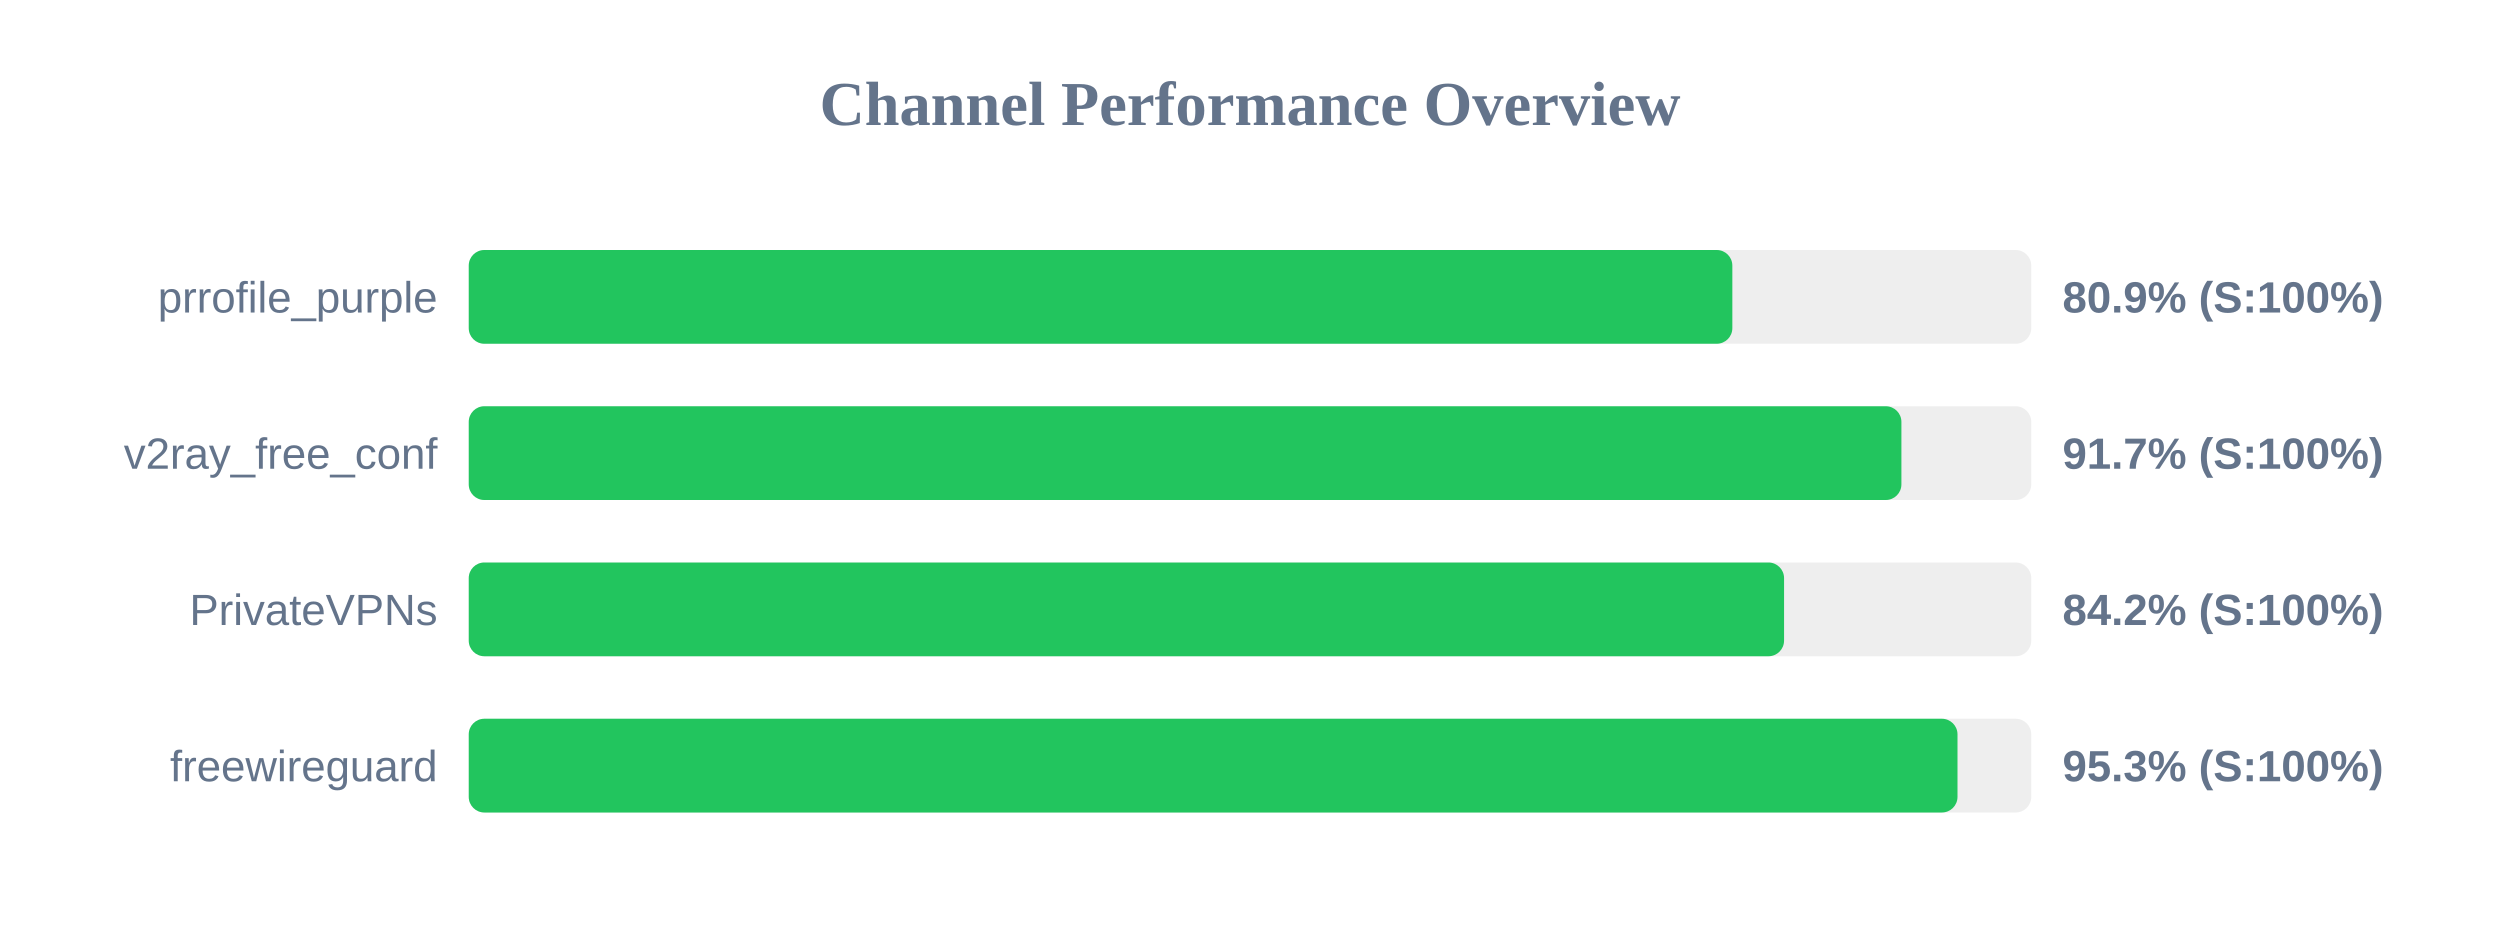
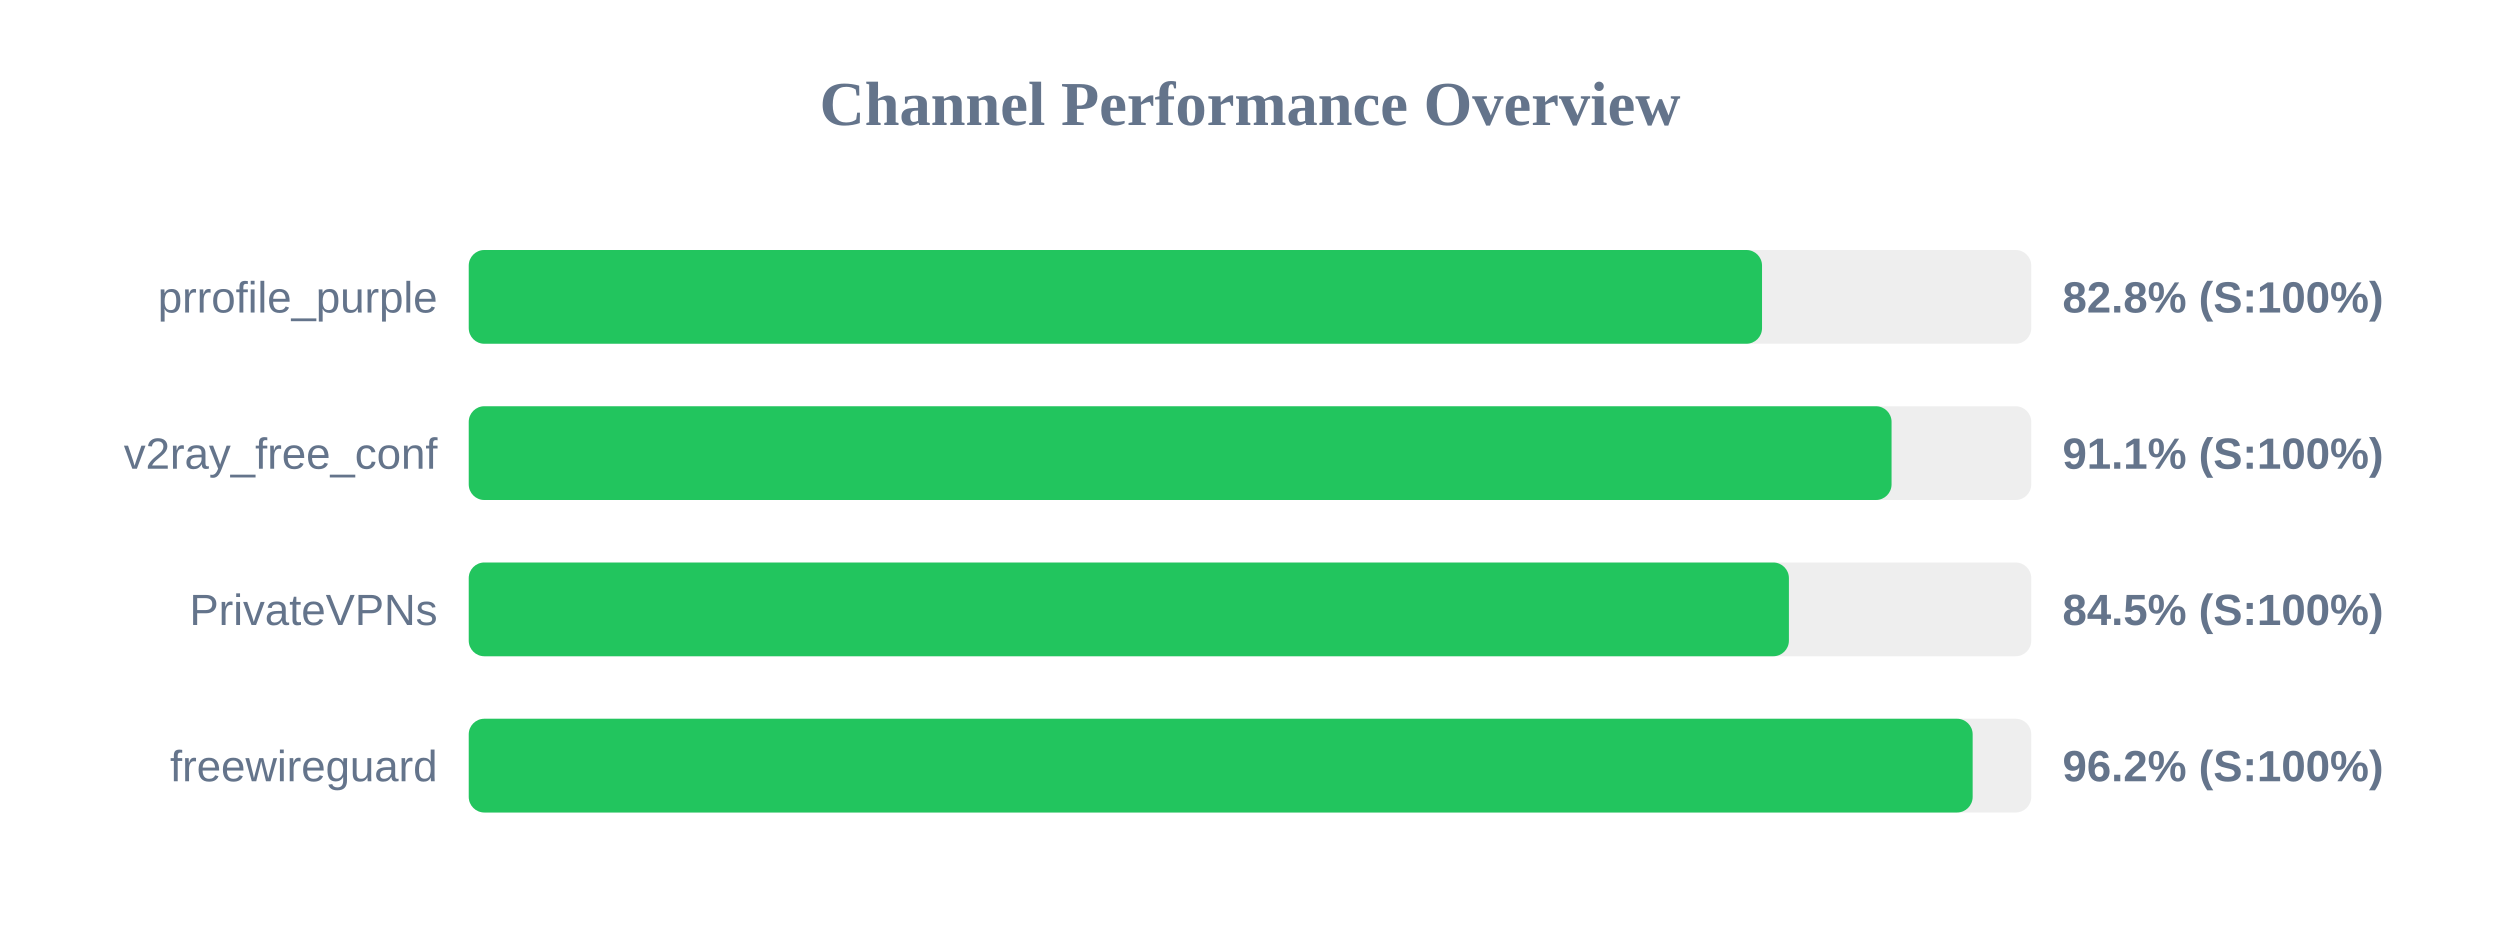
<svg xmlns="http://www.w3.org/2000/svg" width="800" height="300" version="1.1">
  <style>
        .row { font: 14px Arial; fill: #64748b; }
        .score { font: bold 14px Arial; fill: #64748b; }
    </style>
  <text x="400" y="40" text-anchor="middle" font-size="20px" font-weight="bold" fill="#64748b">Channel Performance Overview</text>
  <rect x="150" y="80" width="500" height="30" fill="#eee" rx="5" />
-   <rect x="150" y="80" width="404.35" height="30" fill="#22c55e" rx="5" />
+   <rect x="150" y="80" width="413.85" height="30" fill="#22c55e" rx="5" />
  <text x="140" y="100" text-anchor="end" class="row">prrofile_purple</text>
-   <text x="660" y="100" text-anchor="start" class="score">80.9% (S:100%)</text>
+   <text x="660" y="100" text-anchor="start" class="score">82.8% (S:100%)</text>
  <rect x="150" y="130" width="500" height="30" fill="#eee" rx="5" />
-   <rect x="150" y="130" width="458.45" height="30" fill="#22c55e" rx="5" />
+   <rect x="150" y="130" width="455.3" height="30" fill="#22c55e" rx="5" />
  <text x="140" y="150" text-anchor="end" class="row">v2ray_free_conf</text>
-   <text x="660" y="150" text-anchor="start" class="score">91.7% (S:100%)</text>
+   <text x="660" y="150" text-anchor="start" class="score">91.1% (S:100%)</text>
  <rect x="150" y="180" width="500" height="30" fill="#eee" rx="5" />
-   <rect x="150" y="180" width="420.9" height="30" fill="#22c55e" rx="5" />
+   <rect x="150" y="180" width="422.45" height="30" fill="#22c55e" rx="5" />
  <text x="140" y="200" text-anchor="end" class="row">PrivateVPNs</text>
-   <text x="660" y="200" text-anchor="start" class="score">84.2% (S:100%)</text>
+   <text x="660" y="200" text-anchor="start" class="score">84.5% (S:100%)</text>
  <rect x="150" y="230" width="500" height="30" fill="#eee" rx="5" />
-   <rect x="150" y="230" width="476.4" height="30" fill="#22c55e" rx="5" />
+   <rect x="150" y="230" width="481.25" height="30" fill="#22c55e" rx="5" />
  <text x="140" y="250" text-anchor="end" class="row">freewireguard</text>
-   <text x="660" y="250" text-anchor="start" class="score">95.3% (S:100%)</text>
+   <text x="660" y="250" text-anchor="start" class="score">96.2% (S:100%)</text>
</svg>
